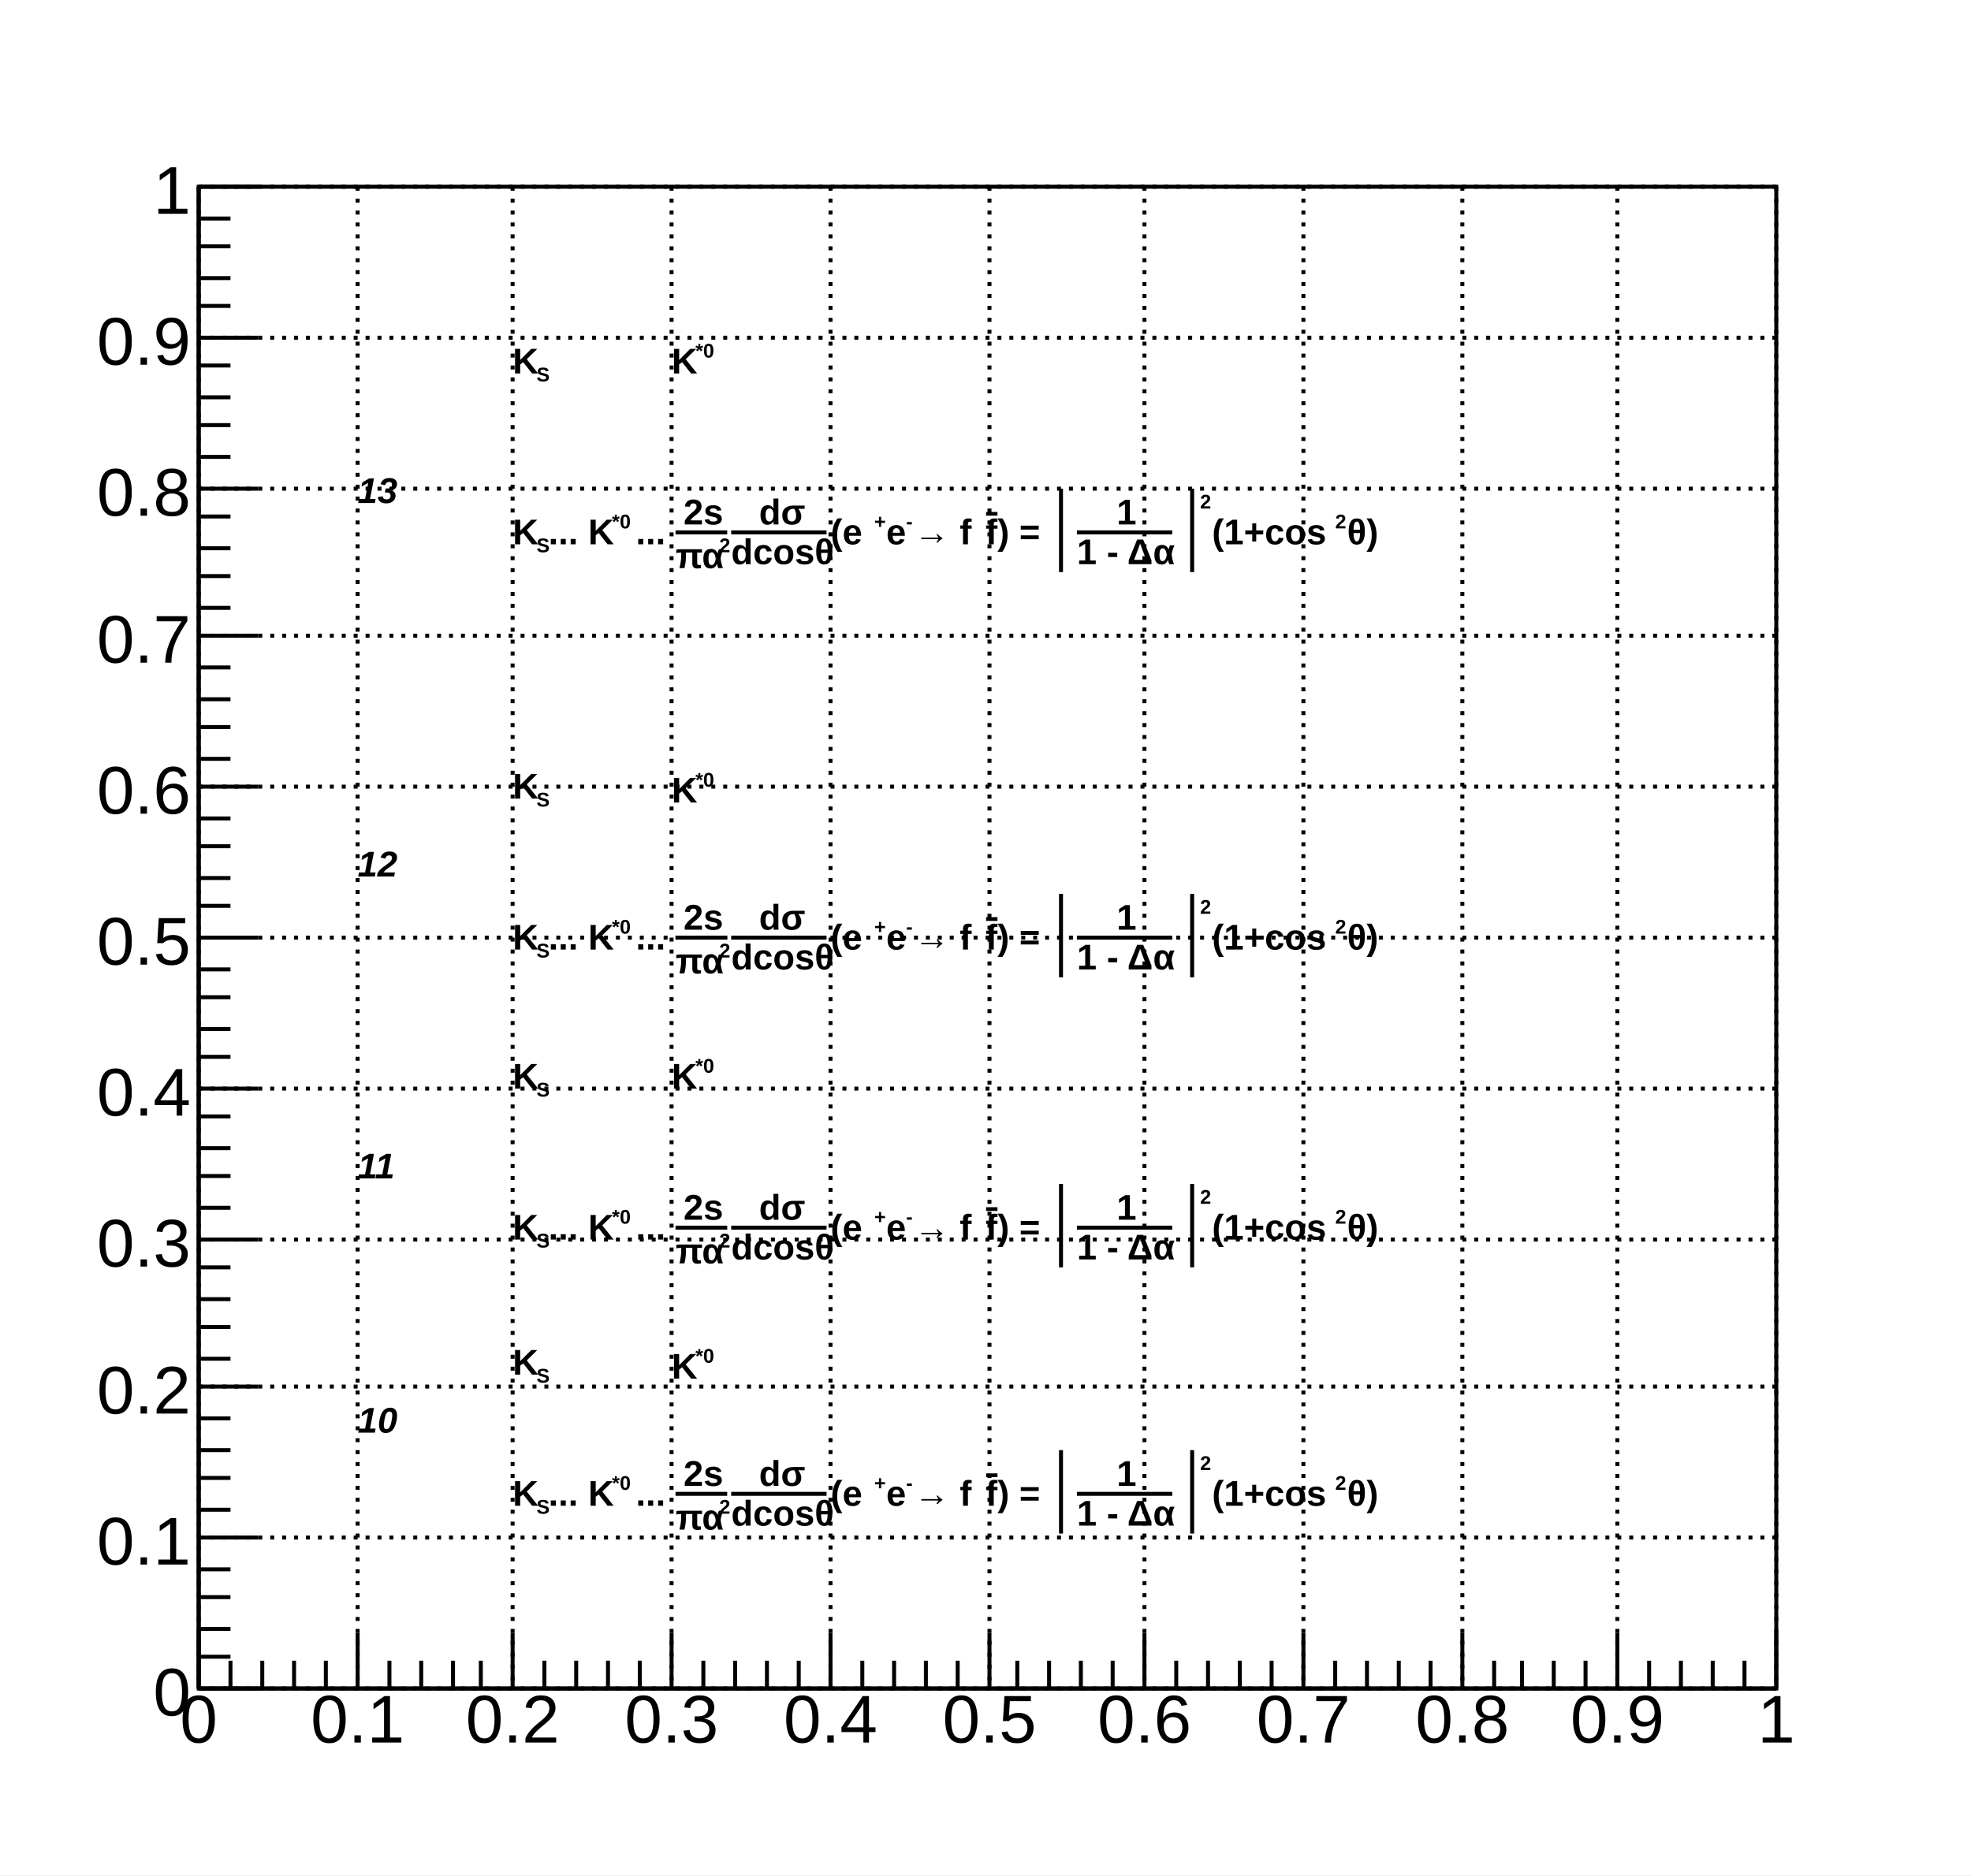
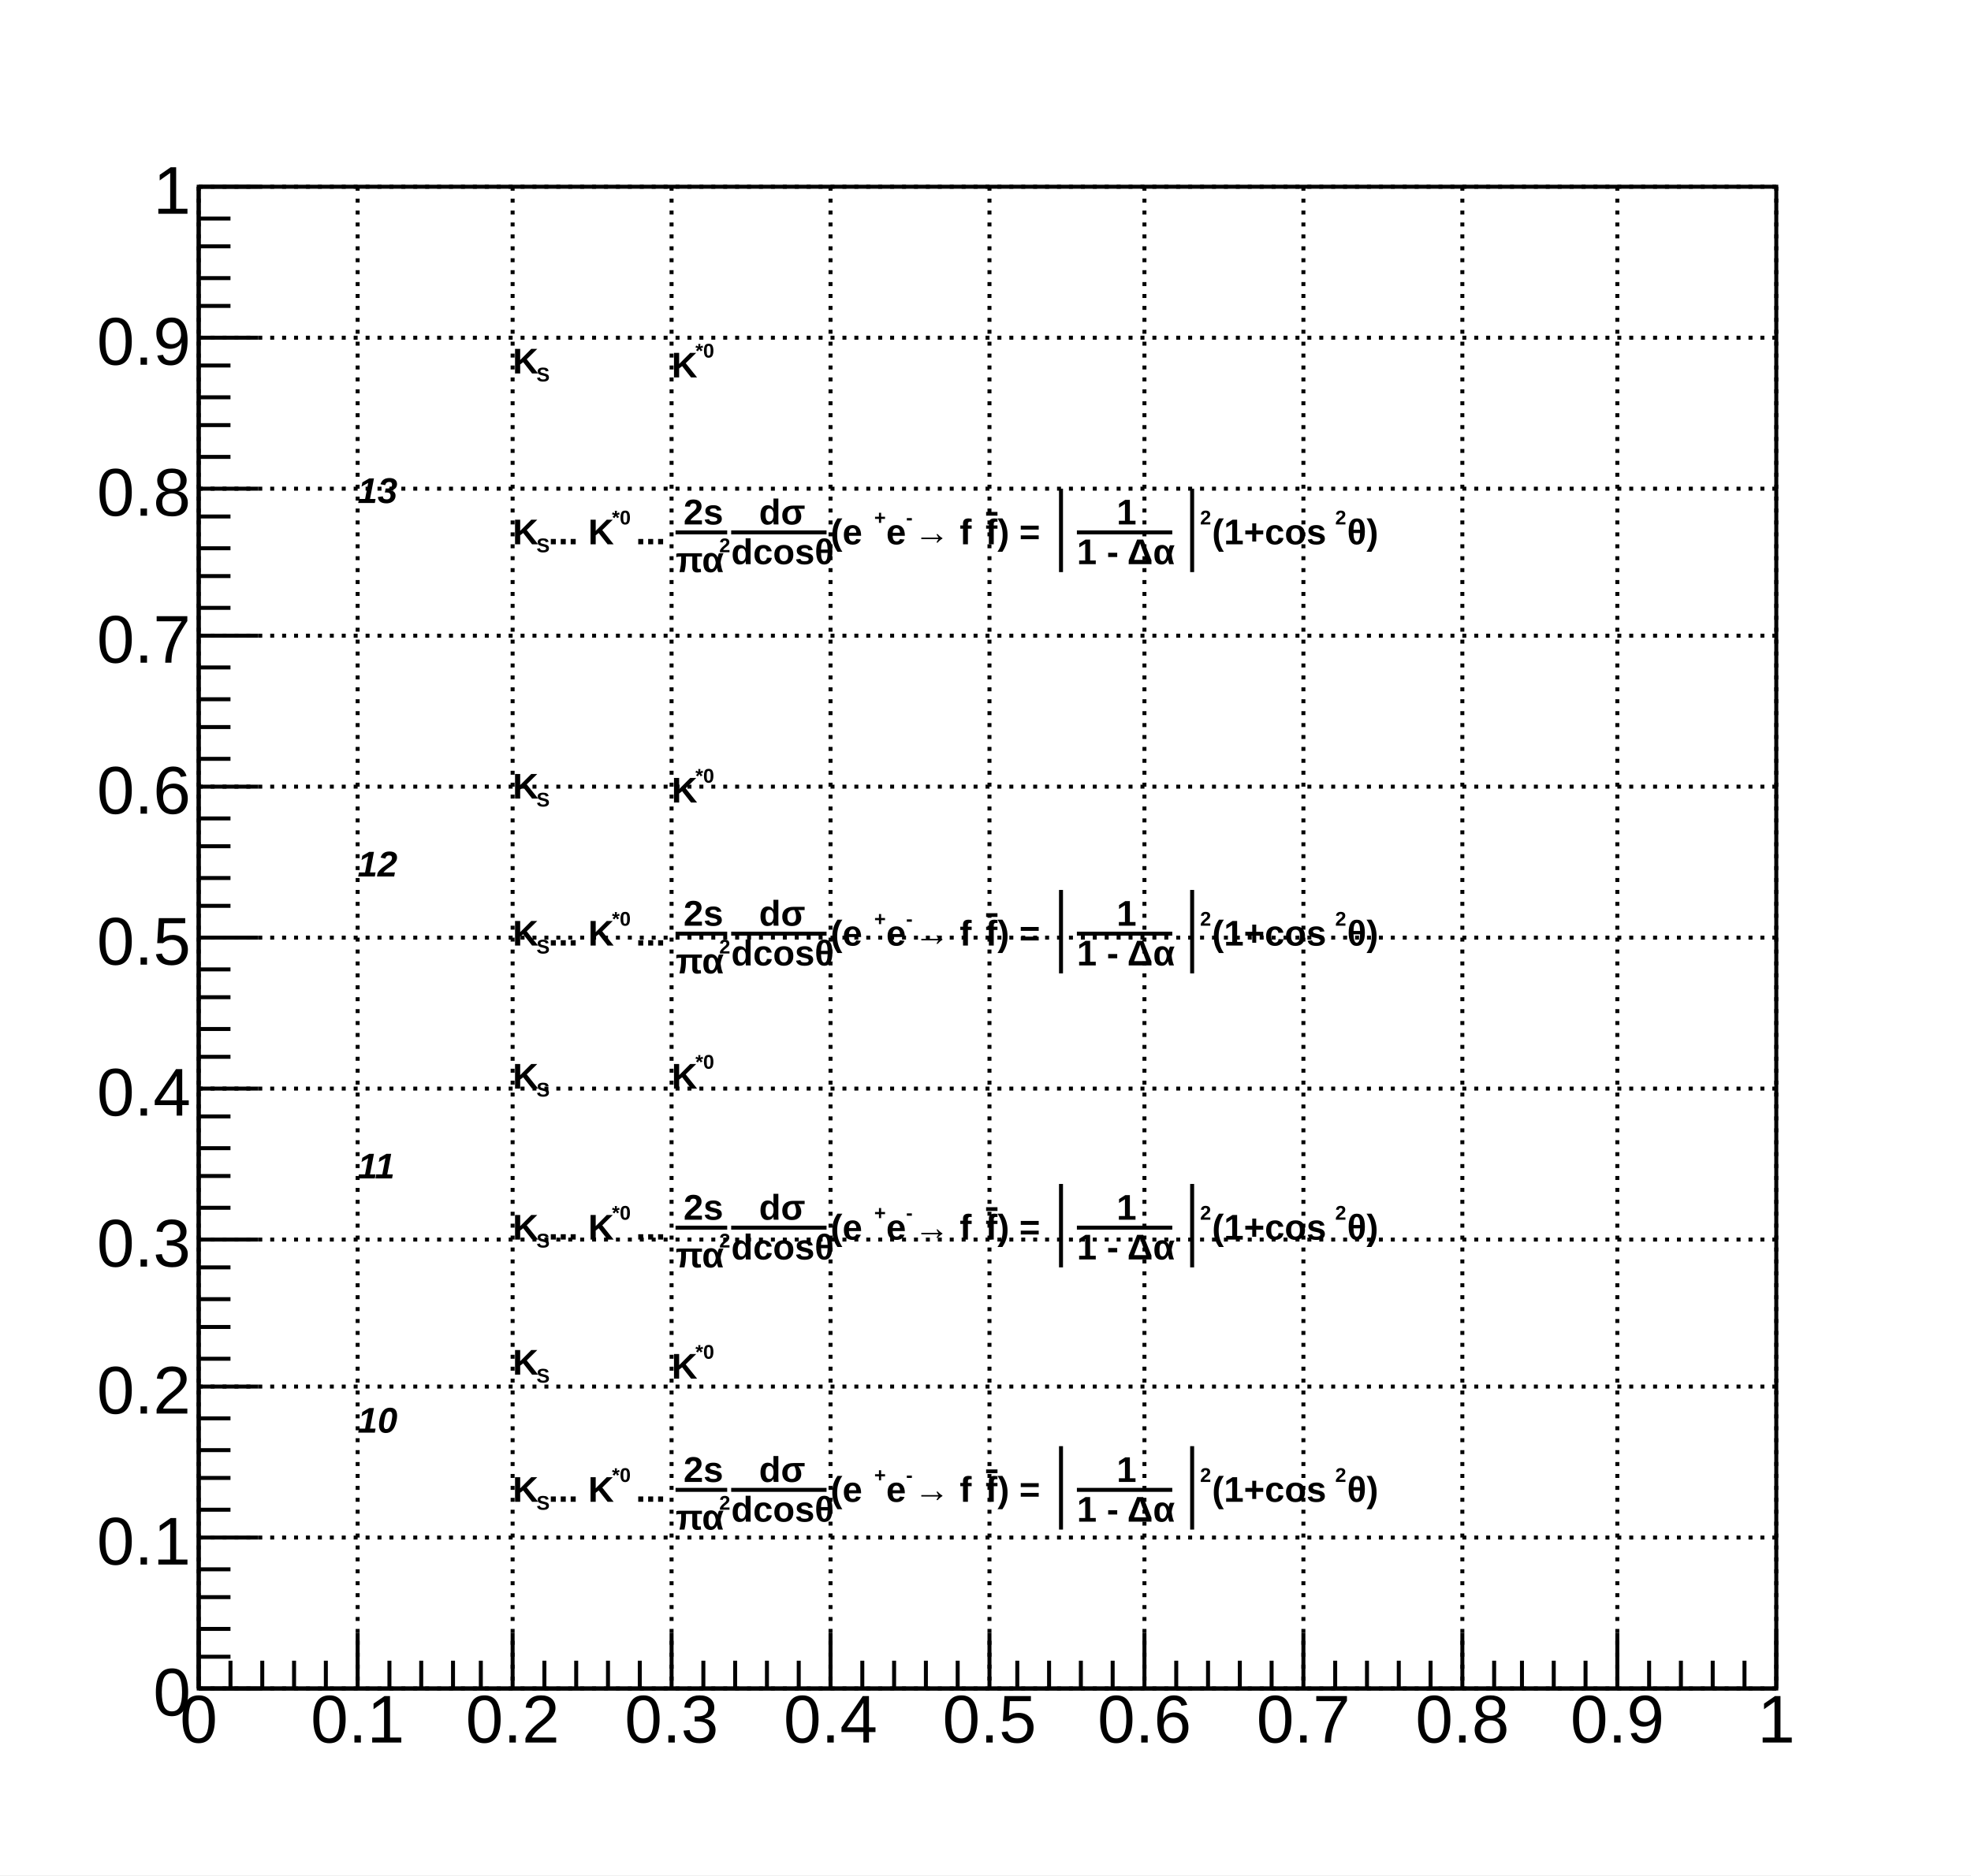
<svg xmlns="http://www.w3.org/2000/svg" viewBox="0 0 496 472" preserveAspectRatio="none" width="496" height="472">
  <path d="M0,0H496V472H0Z" style="fill: white;" />
  <g>
    <g transform="translate(50,47)">
      <path d="M0,0H397V378H0Z" style="fill: white; stroke: black; stroke-width: 1;" />
      <g>
        <path d="M0,0v378M40,0v378M79,0v378M119,0v378M159,0v378M199,0v378M238,0v378M278,0v378M318,0v378M357,0v378M397,0v378" style="stroke: black; stroke-width: 1; stroke-dasharray: 1,2;" />
        <path d="M0,378h397M0,340h397M0,302h397M0,265h397M0,227h397M0,189h397M0,151h397M0,113h397M0,76h397M0,38h397M0,0h397" style="stroke: black; stroke-width: 1; stroke-dasharray: 1,2;" />
      </g>
      <g>
        <g transform="translate(0,378)">
          <path d="M0,0h397M0,-14V0M8,-7V0M16,-7V0M24,-7V0M32,-7V0M40,-14V0M48,-7V0M56,-7V0M64,-7V0M71,-7V0M79,-14V0M87,-7V0M95,-7V0M103,-7V0M111,-7V0M119,-14V0M127,-7V0M135,-7V0M143,-7V0M151,-7V0M159,-14V0M167,-7V0M175,-7V0M183,-7V0M191,-7V0M199,-14V0M206,-7V0M214,-7V0M222,-7V0M230,-7V0M238,-14V0M246,-7V0M254,-7V0M262,-7V0M270,-7V0M278,-14V0M286,-7V0M294,-7V0M302,-7V0M310,-7V0M318,-14V0M326,-7V0M333,-7V0M341,-7V0M349,-7V0M357,-14V0M365,-7V0M373,-7V0M381,-7V0M389,-7V0M397,-14V0" style="stroke: black; stroke-width: 1;" />
          <g font-family="Arial" font-size="17" space="preserve" fill="black" text-anchor="middle">
            <text dy=".8em">
       0
      </text>
            <text dy=".8em" transform="translate(40)">
       0.1
      </text>
            <text dy=".8em" transform="translate(79)">
       0.2
      </text>
            <text dy=".8em" transform="translate(119)">
       0.3
      </text>
            <text dy=".8em" transform="translate(159)">
       0.4
      </text>
            <text dy=".8em" transform="translate(199)">
       0.5
      </text>
            <text dy=".8em" transform="translate(238)">
       0.6
      </text>
            <text dy=".8em" transform="translate(278)">
       0.7
      </text>
            <text dy=".8em" transform="translate(318)">
       0.8
      </text>
            <text dy=".8em" transform="translate(357)">
       0.9
      </text>
            <text dy=".8em" transform="translate(397)">
       1
      </text>
          </g>
        </g>
        <g>
          <path d="M0,0v378M15,378H0M8,370H0M8,363H0M8,355H0M8,348H0M15,340H0M8,333H0M8,325H0M8,318H0M8,310H0M15,302H0M8,295H0M8,287H0M8,280H0M8,272H0M15,265H0M8,257H0M8,249H0M8,242H0M8,234H0M15,227H0M8,219H0M8,212H0M8,204H0M8,197H0M15,189H0M8,181H0M8,174H0M8,166H0M8,159H0M15,151H0M8,144H0M8,136H0M8,129H0M8,121H0M15,113H0M8,106H0M8,98H0M8,91H0M8,83H0M15,76H0M8,68H0M8,60H0M8,53H0M8,45H0M15,38H0M8,30H0M8,23H0M8,15H0M8,8H0M15,0H0" style="stroke: black; stroke-width: 1;" />
          <g font-family="Arial" font-size="17" space="preserve" fill="black" text-anchor="end">
            <text dy=".4em" transform="translate(-2,378)">
       0
      </text>
            <text dy=".4em" transform="translate(-2,340)">
       0.1
      </text>
            <text dy=".4em" transform="translate(-2,302)">
       0.2
      </text>
            <text dy=".4em" transform="translate(-2,265)">
       0.3
      </text>
            <text dy=".4em" transform="translate(-2,227)">
       0.4
      </text>
            <text dy=".4em" transform="translate(-2,189)">
       0.5
      </text>
            <text dy=".4em" transform="translate(-2,151)">
       0.6
      </text>
            <text dy=".4em" transform="translate(-2,113)">
       0.7
      </text>
            <text dy=".4em" transform="translate(-2,76)">
       0.8
      </text>
            <text dy=".4em" transform="translate(-2,38)">
       0.9
      </text>
            <text dy=".4em" transform="translate(-2)">
       1
      </text>
          </g>
        </g>
      </g>
      <g>
        <g font-family="Arial" font-size="9" space="preserve" font-weight="bold">
          <g transform="translate(79,47)">
            <text fill="black" font-size="9">
       K
      </text>
            <text fill="black" font-size="5" transform="translate(6,2)">
       S
      </text>
          </g>
        </g>
        <g font-family="Arial" font-size="9" space="preserve" font-weight="bold">
-           <g transform="translate(119,47)">
-             <text fill="black" font-size="9">
-        K
-       </text>
-             <text fill="black" font-size="5" transform="translate(6,-4)">
+           <g transform="translate(119,48)">
+             <text fill="black" font-size="9">
+        K
+       </text>
+             <text fill="black" font-size="5" transform="translate(6,-5)">
       *0
      </text>
          </g>
        </g>
        <g font-family="Arial" font-size="9" space="preserve" font-weight="bold">
          <g transform="translate(79,90)">
            <text fill="black" font-size="9">
       K
      </text>
            <text fill="black" font-size="5" transform="translate(6,2)">
       S
      </text>
            <text fill="black" font-size="9" x="9">
       ... K
      </text>
-             <text fill="black" font-size="5" transform="translate(25,-4)">
+             <text fill="black" font-size="5" transform="translate(25,-5)">
       *0
      </text>
            <text fill="black" font-size="9" x="31">
       ...
      </text>
            <g transform="translate(41)">
              <text fill="black" font-size="9" transform="translate(2,-5)">
        2s
       </text>
              <path style="stroke: black; stroke-width: 1; fill: none;" d="M0,-3h13" />
-               <g transform="translate(0,6)">
+               <g transform="translate(0,7)">
                <text fill="black" font-size="9">
         πα
        </text>
-                 <text fill="black" font-size="5" transform="translate(11,-4)">
+                 <text fill="black" font-size="5" transform="translate(11,-5)">
         2
        </text>
              </g>
            </g>
            <g transform="translate(55)">
              <text fill="black" font-size="9" transform="translate(7,-5)">
        dσ
       </text>
              <path style="stroke: black; stroke-width: 1; fill: none;" d="M0,-3h24" />
              <text fill="black" font-size="9" transform="translate(0,5)">
        dcosθ
       </text>
            </g>
            <text fill="black" font-size="9" x="80">
       (e
      </text>
-             <text fill="black" font-size="5" transform="translate(91,-4)">
+             <text fill="black" font-size="5" transform="translate(91,-5)">
       +
      </text>
            <text fill="black" font-size="9" x="94">
       e
      </text>
-             <text fill="black" font-size="5" transform="translate(99,-4)">
+             <text fill="black" font-size="5" transform="translate(99,-5)">
       -
      </text>
            <text fill="black" font-size="9" x="101">
       → f
      </text>
            <g transform="translate(119)">
              <text fill="black" font-size="9" text-decoration="overline">
        f
       </text>
            </g>
            <text fill="black" font-size="9" x="122">
       ) =
      </text>
            <g transform="translate(136)">
              <path style="stroke: black; stroke-width: 1; fill: none;" d="M2,-14v21" />
              <g transform="translate(4)">
                <text fill="black" font-size="9">
        </text>
                <g transform="translate(2)">
                  <text fill="black" font-size="9" transform="translate(10,-5)">
          1
         </text>
                  <path style="stroke: black; stroke-width: 1; fill: none;" d="M0,-3h24" />
                  <text fill="black" font-size="9" transform="translate(0,5)">
          1 - Δα
         </text>
                </g>
                <text fill="black" font-size="9" x="27">
        </text>
              </g>
              <path style="stroke: black; stroke-width: 1; fill: none;" d="M35,-14v21" />
            </g>
-             <text fill="black" font-size="5" transform="translate(173,-9)">
+             <text fill="black" font-size="5" transform="translate(173,-5)">
       2
      </text>
            <text fill="black" font-size="9" x="176">
       (1+cos
      </text>
-             <text fill="black" font-size="5" transform="translate(207,-4)">
+             <text fill="black" font-size="5" transform="translate(207,-5)">
       2
      </text>
            <text fill="black" font-size="9" x="210">
       θ)
      </text>
          </g>
        </g>
        <g font-family="Arial" font-size="9" space="preserve" font-weight="bold">
          <g transform="translate(79,154)">
            <text fill="black" font-size="9">
       K
      </text>
            <text fill="black" font-size="5" transform="translate(6,2)">
       S
      </text>
          </g>
        </g>
        <g font-family="Arial" font-size="9" space="preserve" font-weight="bold">
          <g transform="translate(119,155)">
            <text fill="black" font-size="9">
       K
      </text>
-             <text fill="black" font-size="5" transform="translate(6,-4)">
-        *0
-       </text>
-           </g>
-         </g>
-         <g font-family="Arial" font-size="9" space="preserve" font-weight="bold">
-           <g transform="translate(79,192)">
+             <text fill="black" font-size="5" transform="translate(6,-5)">
+        *0
+       </text>
+           </g>
+         </g>
+         <g font-family="Arial" font-size="9" space="preserve" font-weight="bold">
+           <g transform="translate(79,191)">
            <text fill="black" font-size="9">
       K
      </text>
            <text fill="black" font-size="5" transform="translate(6,2)">
       S
      </text>
            <text fill="black" font-size="9" x="9">
       ... K
      </text>
-             <text fill="black" font-size="5" transform="translate(25,-4)">
+             <text fill="black" font-size="5" transform="translate(25,-5)">
       *0
      </text>
            <text fill="black" font-size="9" x="31">
       ...
      </text>
            <g transform="translate(41)">
              <text fill="black" font-size="9" transform="translate(2,-5)">
        2s
       </text>
              <path style="stroke: black; stroke-width: 1; fill: none;" d="M0,-3h13" />
-               <g transform="translate(0,6)">
+               <g transform="translate(0,7)">
                <text fill="black" font-size="9">
         πα
        </text>
-                 <text fill="black" font-size="5" transform="translate(11,-4)">
+                 <text fill="black" font-size="5" transform="translate(11,-5)">
         2
        </text>
              </g>
            </g>
            <g transform="translate(55)">
              <text fill="black" font-size="9" transform="translate(7,-5)">
        dσ
       </text>
              <path style="stroke: black; stroke-width: 1; fill: none;" d="M0,-3h24" />
              <text fill="black" font-size="9" transform="translate(0,5)">
        dcosθ
       </text>
            </g>
            <text fill="black" font-size="9" x="80">
       (e
      </text>
-             <text fill="black" font-size="5" transform="translate(91,-4)">
+             <text fill="black" font-size="5" transform="translate(91,-5)">
       +
      </text>
            <text fill="black" font-size="9" x="94">
       e
      </text>
-             <text fill="black" font-size="5" transform="translate(99,-4)">
+             <text fill="black" font-size="5" transform="translate(99,-5)">
       -
      </text>
            <text fill="black" font-size="9" x="101">
       → f
      </text>
            <g transform="translate(119)">
              <text fill="black" font-size="9" text-decoration="overline">
        f
       </text>
            </g>
            <text fill="black" font-size="9" x="122">
       ) =
      </text>
            <g transform="translate(136)">
              <path style="stroke: black; stroke-width: 1; fill: none;" d="M2,-14v21" />
              <g transform="translate(4)">
                <text fill="black" font-size="9">
        </text>
                <g transform="translate(2)">
                  <text fill="black" font-size="9" transform="translate(10,-5)">
          1
         </text>
                  <path style="stroke: black; stroke-width: 1; fill: none;" d="M0,-3h24" />
                  <text fill="black" font-size="9" transform="translate(0,5)">
          1 - Δα
         </text>
                </g>
                <text fill="black" font-size="9" x="27">
        </text>
              </g>
              <path style="stroke: black; stroke-width: 1; fill: none;" d="M35,-14v21" />
            </g>
-             <text fill="black" font-size="5" transform="translate(173,-9)">
+             <text fill="black" font-size="5" transform="translate(173,-5)">
       2
      </text>
            <text fill="black" font-size="9" x="176">
       (1+cos
      </text>
-             <text fill="black" font-size="5" transform="translate(207,-4)">
+             <text fill="black" font-size="5" transform="translate(207,-5)">
       2
      </text>
            <text fill="black" font-size="9" x="210">
       θ)
      </text>
          </g>
        </g>
        <g font-family="Arial" font-size="9" space="preserve" font-weight="bold">
          <g transform="translate(79,227)">
            <text fill="black" font-size="9">
       K
      </text>
            <text fill="black" font-size="5" transform="translate(6,2)">
       S
      </text>
          </g>
        </g>
        <g font-family="Arial" font-size="9" space="preserve" font-weight="bold">
          <g transform="translate(119,227)">
            <text fill="black" font-size="9">
       K
      </text>
-             <text fill="black" font-size="5" transform="translate(6,-4)">
+             <text fill="black" font-size="5" transform="translate(6,-5)">
       *0
      </text>
          </g>
        </g>
        <g font-family="Arial" font-size="9" space="preserve" font-weight="bold">
          <g transform="translate(79,265)">
            <text fill="black" font-size="9">
       K
      </text>
            <text fill="black" font-size="5" transform="translate(6,2)">
       S
      </text>
            <text fill="black" font-size="9" x="9">
       ... K
      </text>
-             <text fill="black" font-size="5" transform="translate(25,-4)">
+             <text fill="black" font-size="5" transform="translate(25,-5)">
       *0
      </text>
            <text fill="black" font-size="9" x="31">
       ...
      </text>
            <g transform="translate(41)">
              <text fill="black" font-size="9" transform="translate(2,-5)">
        2s
       </text>
              <path style="stroke: black; stroke-width: 1; fill: none;" d="M0,-3h13" />
-               <g transform="translate(0,6)">
+               <g transform="translate(0,7)">
                <text fill="black" font-size="9">
         πα
        </text>
-                 <text fill="black" font-size="5" transform="translate(11,-4)">
+                 <text fill="black" font-size="5" transform="translate(11,-5)">
         2
        </text>
              </g>
            </g>
            <g transform="translate(55)">
              <text fill="black" font-size="9" transform="translate(7,-5)">
        dσ
       </text>
              <path style="stroke: black; stroke-width: 1; fill: none;" d="M0,-3h24" />
              <text fill="black" font-size="9" transform="translate(0,5)">
        dcosθ
       </text>
            </g>
            <text fill="black" font-size="9" x="80">
       (e
      </text>
-             <text fill="black" font-size="5" transform="translate(91,-4)">
+             <text fill="black" font-size="5" transform="translate(91,-5)">
       +
      </text>
            <text fill="black" font-size="9" x="94">
       e
      </text>
-             <text fill="black" font-size="5" transform="translate(99,-4)">
+             <text fill="black" font-size="5" transform="translate(99,-5)">
       -
      </text>
            <text fill="black" font-size="9" x="101">
       → f
      </text>
            <g transform="translate(119)">
              <text fill="black" font-size="9" text-decoration="overline">
        f
       </text>
            </g>
            <text fill="black" font-size="9" x="122">
       ) =
      </text>
            <g transform="translate(136)">
              <path style="stroke: black; stroke-width: 1; fill: none;" d="M2,-14v21" />
              <g transform="translate(4)">
                <text fill="black" font-size="9">
        </text>
                <g transform="translate(2)">
                  <text fill="black" font-size="9" transform="translate(10,-5)">
          1
         </text>
                  <path style="stroke: black; stroke-width: 1; fill: none;" d="M0,-3h24" />
                  <text fill="black" font-size="9" transform="translate(0,5)">
          1 - Δα
         </text>
                </g>
                <text fill="black" font-size="9" x="27">
        </text>
              </g>
              <path style="stroke: black; stroke-width: 1; fill: none;" d="M35,-14v21" />
            </g>
-             <text fill="black" font-size="5" transform="translate(173,-9)">
+             <text fill="black" font-size="5" transform="translate(173,-5)">
       2
      </text>
            <text fill="black" font-size="9" x="176">
       (1+cos
      </text>
-             <text fill="black" font-size="5" transform="translate(207,-4)">
+             <text fill="black" font-size="5" transform="translate(207,-5)">
       2
      </text>
            <text fill="black" font-size="9" x="210">
       θ)
      </text>
          </g>
        </g>
        <g font-family="Arial" font-size="9" space="preserve" font-weight="bold">
          <g transform="translate(79,299)">
            <text fill="black" font-size="9">
       K
      </text>
            <text fill="black" font-size="5" transform="translate(6,2)">
       S
      </text>
          </g>
        </g>
        <g font-family="Arial" font-size="9" space="preserve" font-weight="bold">
          <g transform="translate(119,300)">
            <text fill="black" font-size="9">
       K
      </text>
-             <text fill="black" font-size="5" transform="translate(6,-4)">
-        *0
-       </text>
-           </g>
-         </g>
-         <g font-family="Arial" font-size="9" space="preserve" font-weight="bold">
-           <g transform="translate(79,332)">
+             <text fill="black" font-size="5" transform="translate(6,-5)">
+        *0
+       </text>
+           </g>
+         </g>
+         <g font-family="Arial" font-size="9" space="preserve" font-weight="bold">
+           <g transform="translate(79,331)">
            <text fill="black" font-size="9">
       K
      </text>
            <text fill="black" font-size="5" transform="translate(6,2)">
       S
      </text>
            <text fill="black" font-size="9" x="9">
       ... K
      </text>
-             <text fill="black" font-size="5" transform="translate(25,-4)">
+             <text fill="black" font-size="5" transform="translate(25,-5)">
       *0
      </text>
            <text fill="black" font-size="9" x="31">
       ...
      </text>
            <g transform="translate(41)">
              <text fill="black" font-size="9" transform="translate(2,-5)">
        2s
       </text>
              <path style="stroke: black; stroke-width: 1; fill: none;" d="M0,-3h13" />
-               <g transform="translate(0,6)">
+               <g transform="translate(0,7)">
                <text fill="black" font-size="9">
         πα
        </text>
-                 <text fill="black" font-size="5" transform="translate(11,-4)">
+                 <text fill="black" font-size="5" transform="translate(11,-5)">
         2
        </text>
              </g>
            </g>
            <g transform="translate(55)">
              <text fill="black" font-size="9" transform="translate(7,-5)">
        dσ
       </text>
              <path style="stroke: black; stroke-width: 1; fill: none;" d="M0,-3h24" />
              <text fill="black" font-size="9" transform="translate(0,5)">
        dcosθ
       </text>
            </g>
            <text fill="black" font-size="9" x="80">
       (e
      </text>
-             <text fill="black" font-size="5" transform="translate(91,-4)">
+             <text fill="black" font-size="5" transform="translate(91,-5)">
       +
      </text>
            <text fill="black" font-size="9" x="94">
       e
      </text>
-             <text fill="black" font-size="5" transform="translate(99,-4)">
+             <text fill="black" font-size="5" transform="translate(99,-5)">
       -
      </text>
            <text fill="black" font-size="9" x="101">
       → f
      </text>
            <g transform="translate(119)">
              <text fill="black" font-size="9" text-decoration="overline">
        f
       </text>
            </g>
            <text fill="black" font-size="9" x="122">
       ) =
      </text>
            <g transform="translate(136)">
              <path style="stroke: black; stroke-width: 1; fill: none;" d="M2,-14v21" />
              <g transform="translate(4)">
                <text fill="black" font-size="9">
        </text>
                <g transform="translate(2)">
                  <text fill="black" font-size="9" transform="translate(10,-5)">
          1
         </text>
                  <path style="stroke: black; stroke-width: 1; fill: none;" d="M0,-3h24" />
                  <text fill="black" font-size="9" transform="translate(0,5)">
          1 - Δα
         </text>
                </g>
                <text fill="black" font-size="9" x="27">
        </text>
              </g>
              <path style="stroke: black; stroke-width: 1; fill: none;" d="M35,-14v21" />
            </g>
-             <text fill="black" font-size="5" transform="translate(173,-9)">
+             <text fill="black" font-size="5" transform="translate(173,-5)">
       2
      </text>
            <text fill="black" font-size="9" x="176">
       (1+cos
      </text>
-             <text fill="black" font-size="5" transform="translate(207,-4)">
+             <text fill="black" font-size="5" transform="translate(207,-5)">
       2
      </text>
            <text fill="black" font-size="9" x="210">
       θ)
      </text>
          </g>
        </g>
        <g font-family="Arial" font-size="9" space="preserve" font-weight="bold" font-style="oblique">
          <text fill="black" text-anchor="start" dy=".4em" transform="translate(40,76)">
      13
     </text>
        </g>
        <g font-family="Arial" font-size="9" space="preserve" font-weight="bold" font-style="oblique">
          <text fill="black" text-anchor="start" dy=".4em" transform="translate(40,170)">
      12
     </text>
        </g>
        <g font-family="Arial" font-size="9" space="preserve" font-weight="bold" font-style="oblique">
          <text fill="black" text-anchor="start" dy=".4em" transform="translate(40,246)">
      11
     </text>
        </g>
        <g font-family="Arial" font-size="9" space="preserve" font-weight="bold" font-style="oblique">
          <text fill="black" text-anchor="start" dy=".4em" transform="translate(40,310)">
      10
     </text>
        </g>
      </g>
    </g>
  </g>
</svg>
